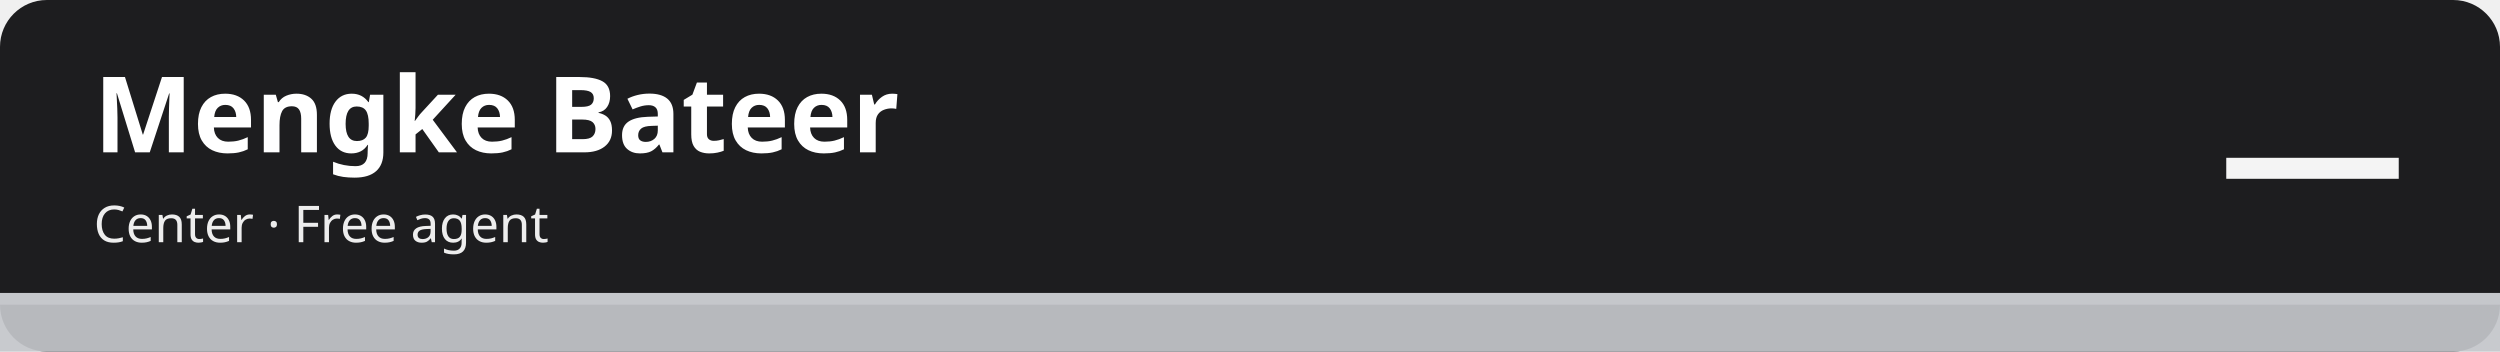
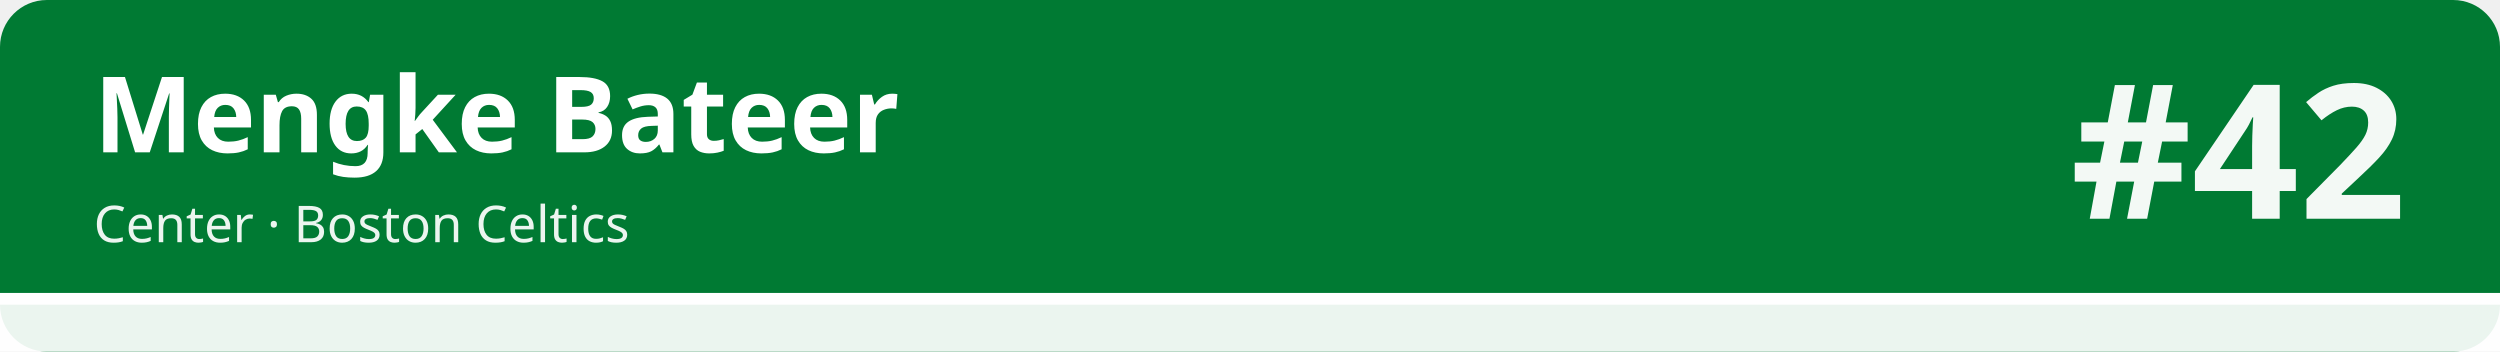
<svg xmlns="http://www.w3.org/2000/svg" width="1280" height="180" viewBox="0 0 1280 180" role="img" aria-labelledby="t d">
-   <rect width="1280" height="180" rx="24" fill="#1d1d1f" />
-   <rect x="0" y="150" width="1280" height="30" fill="#c5c7cb" fill-opacity=".92" />
-   <rect x="0" y="150" width="1280" height="6" fill="#c5c7cb" />
+   <rect width="1280" height="180" rx="24" fill="#007a33" />
+   <rect x="0" y="150" width="1280" height="30" fill="#ffffff" fill-opacity=".92" />
+   <rect x="0" y="150" width="1280" height="6" fill="#ffffff" />
  <text x="48" y="78" font-family="sans-serif" font-size="54" font-weight="700" fill="#ffffff">Mengke Bateer</text>
-   <text x="48" y="124" font-family="sans-serif" font-size="26" fill="#ffffff" fill-opacity=".92">Center · Free agent</text>
-   <text x="1232" y="112" font-family="sans-serif" font-size="96" font-weight="800" fill="#ffffff" fill-opacity=".95" text-anchor="end">—</text>
+   <text x="48" y="124" font-family="sans-serif" font-size="26" fill="#ffffff" fill-opacity=".92">Center · Boston Celtics</text>
+   <text x="1232" y="112" font-family="sans-serif" font-size="96" font-weight="800" fill="#ffffff" fill-opacity=".95" text-anchor="end">#42</text>
</svg>
